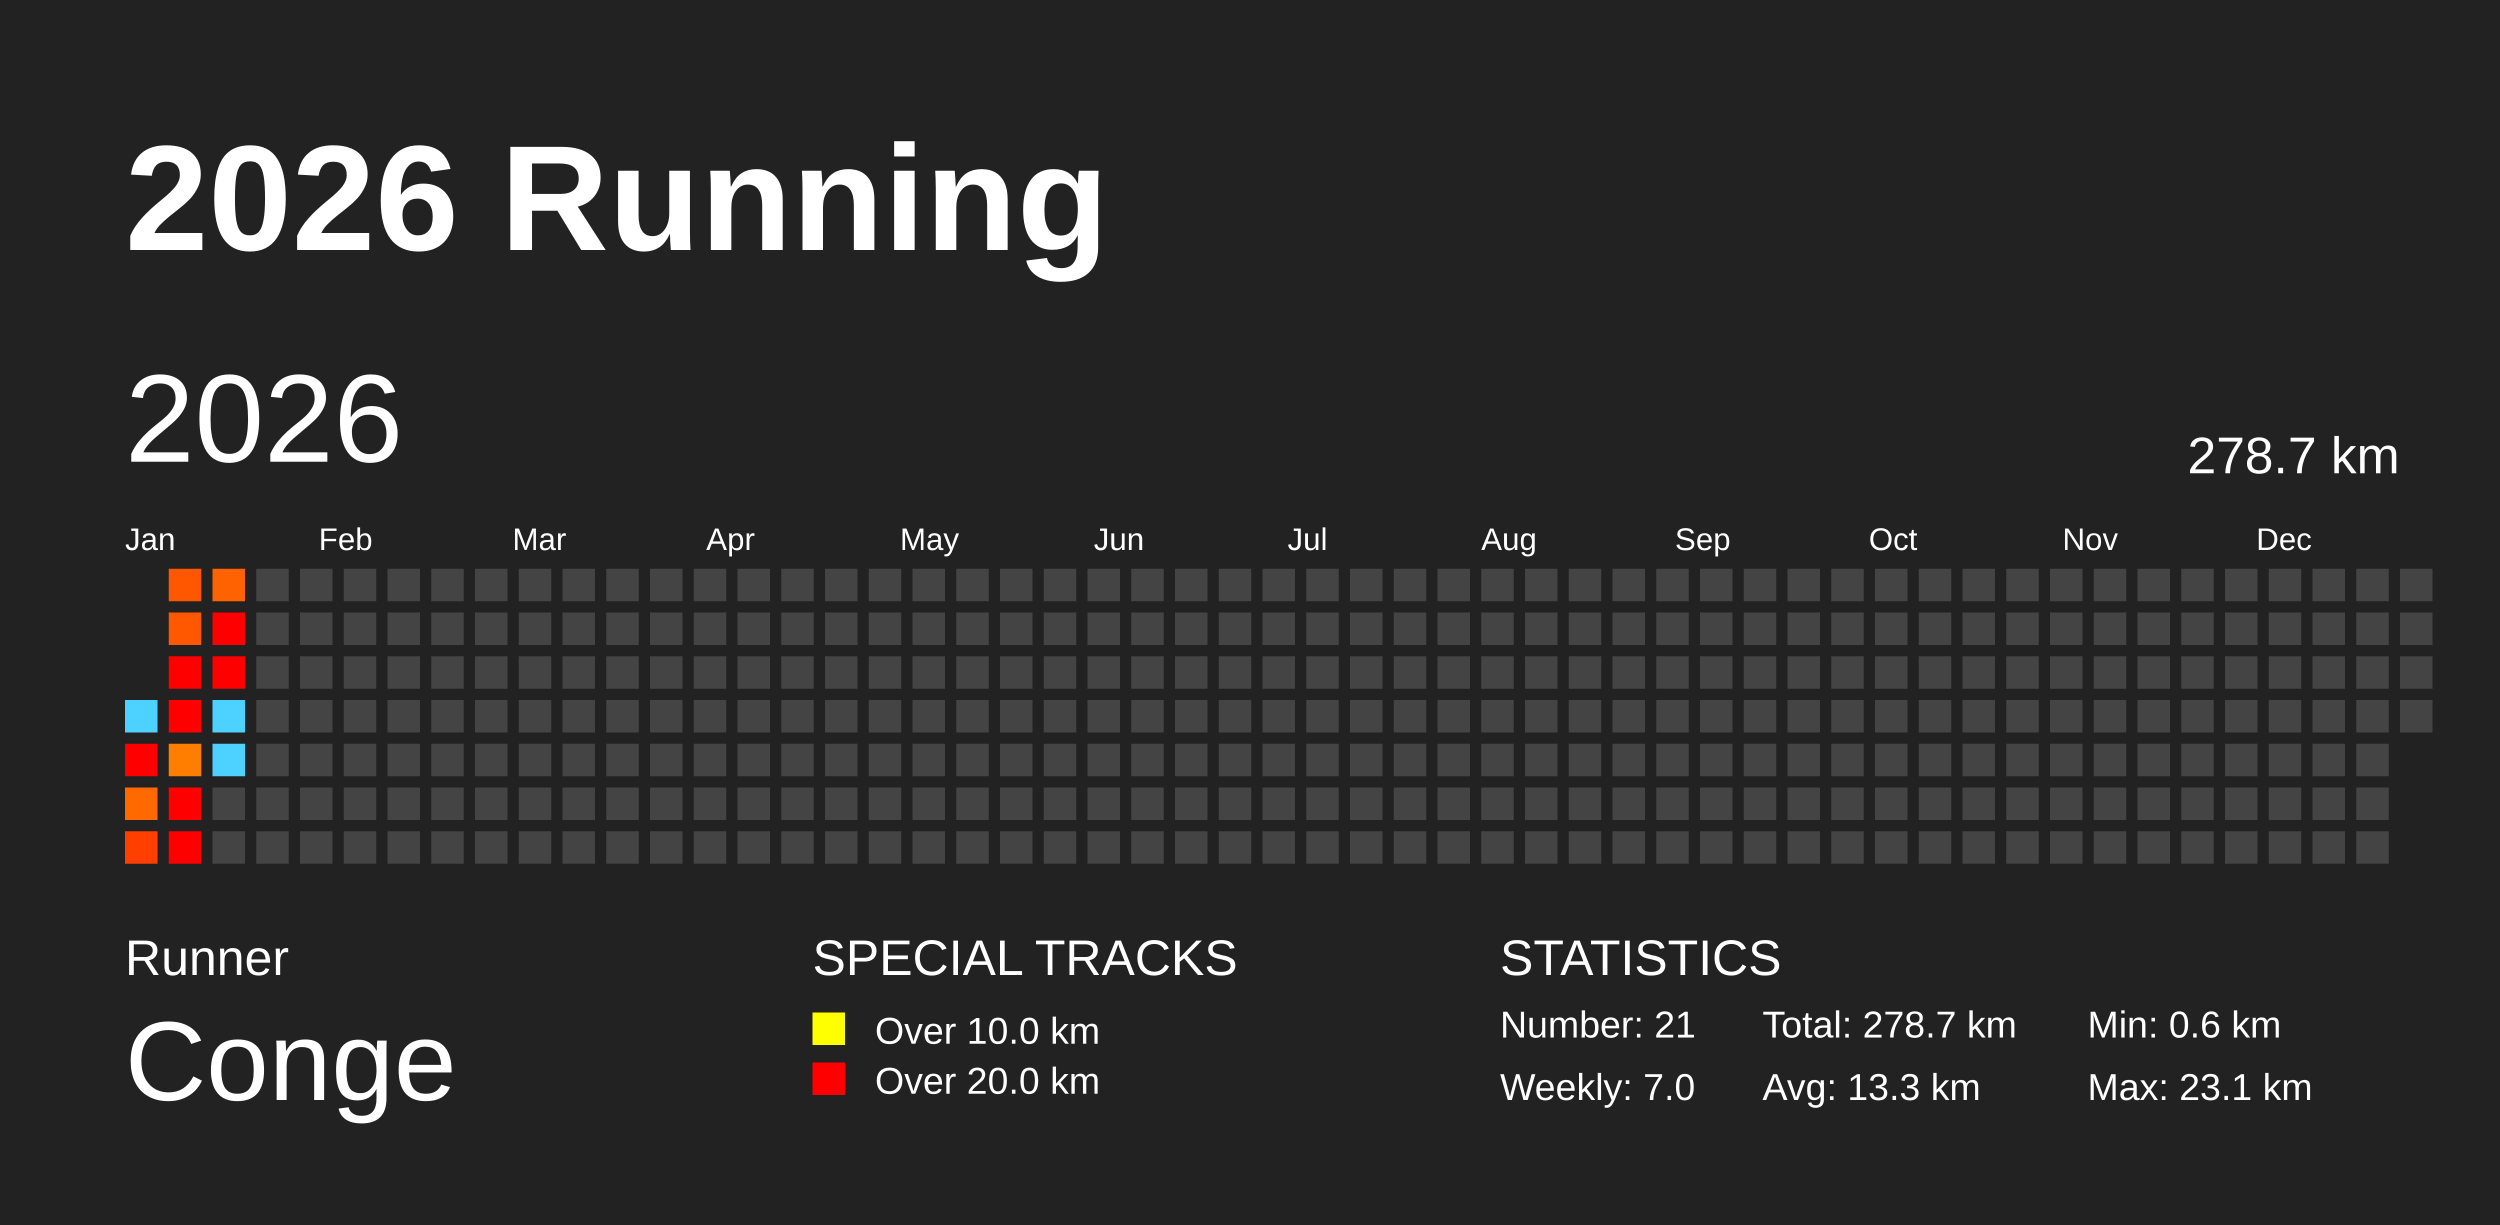
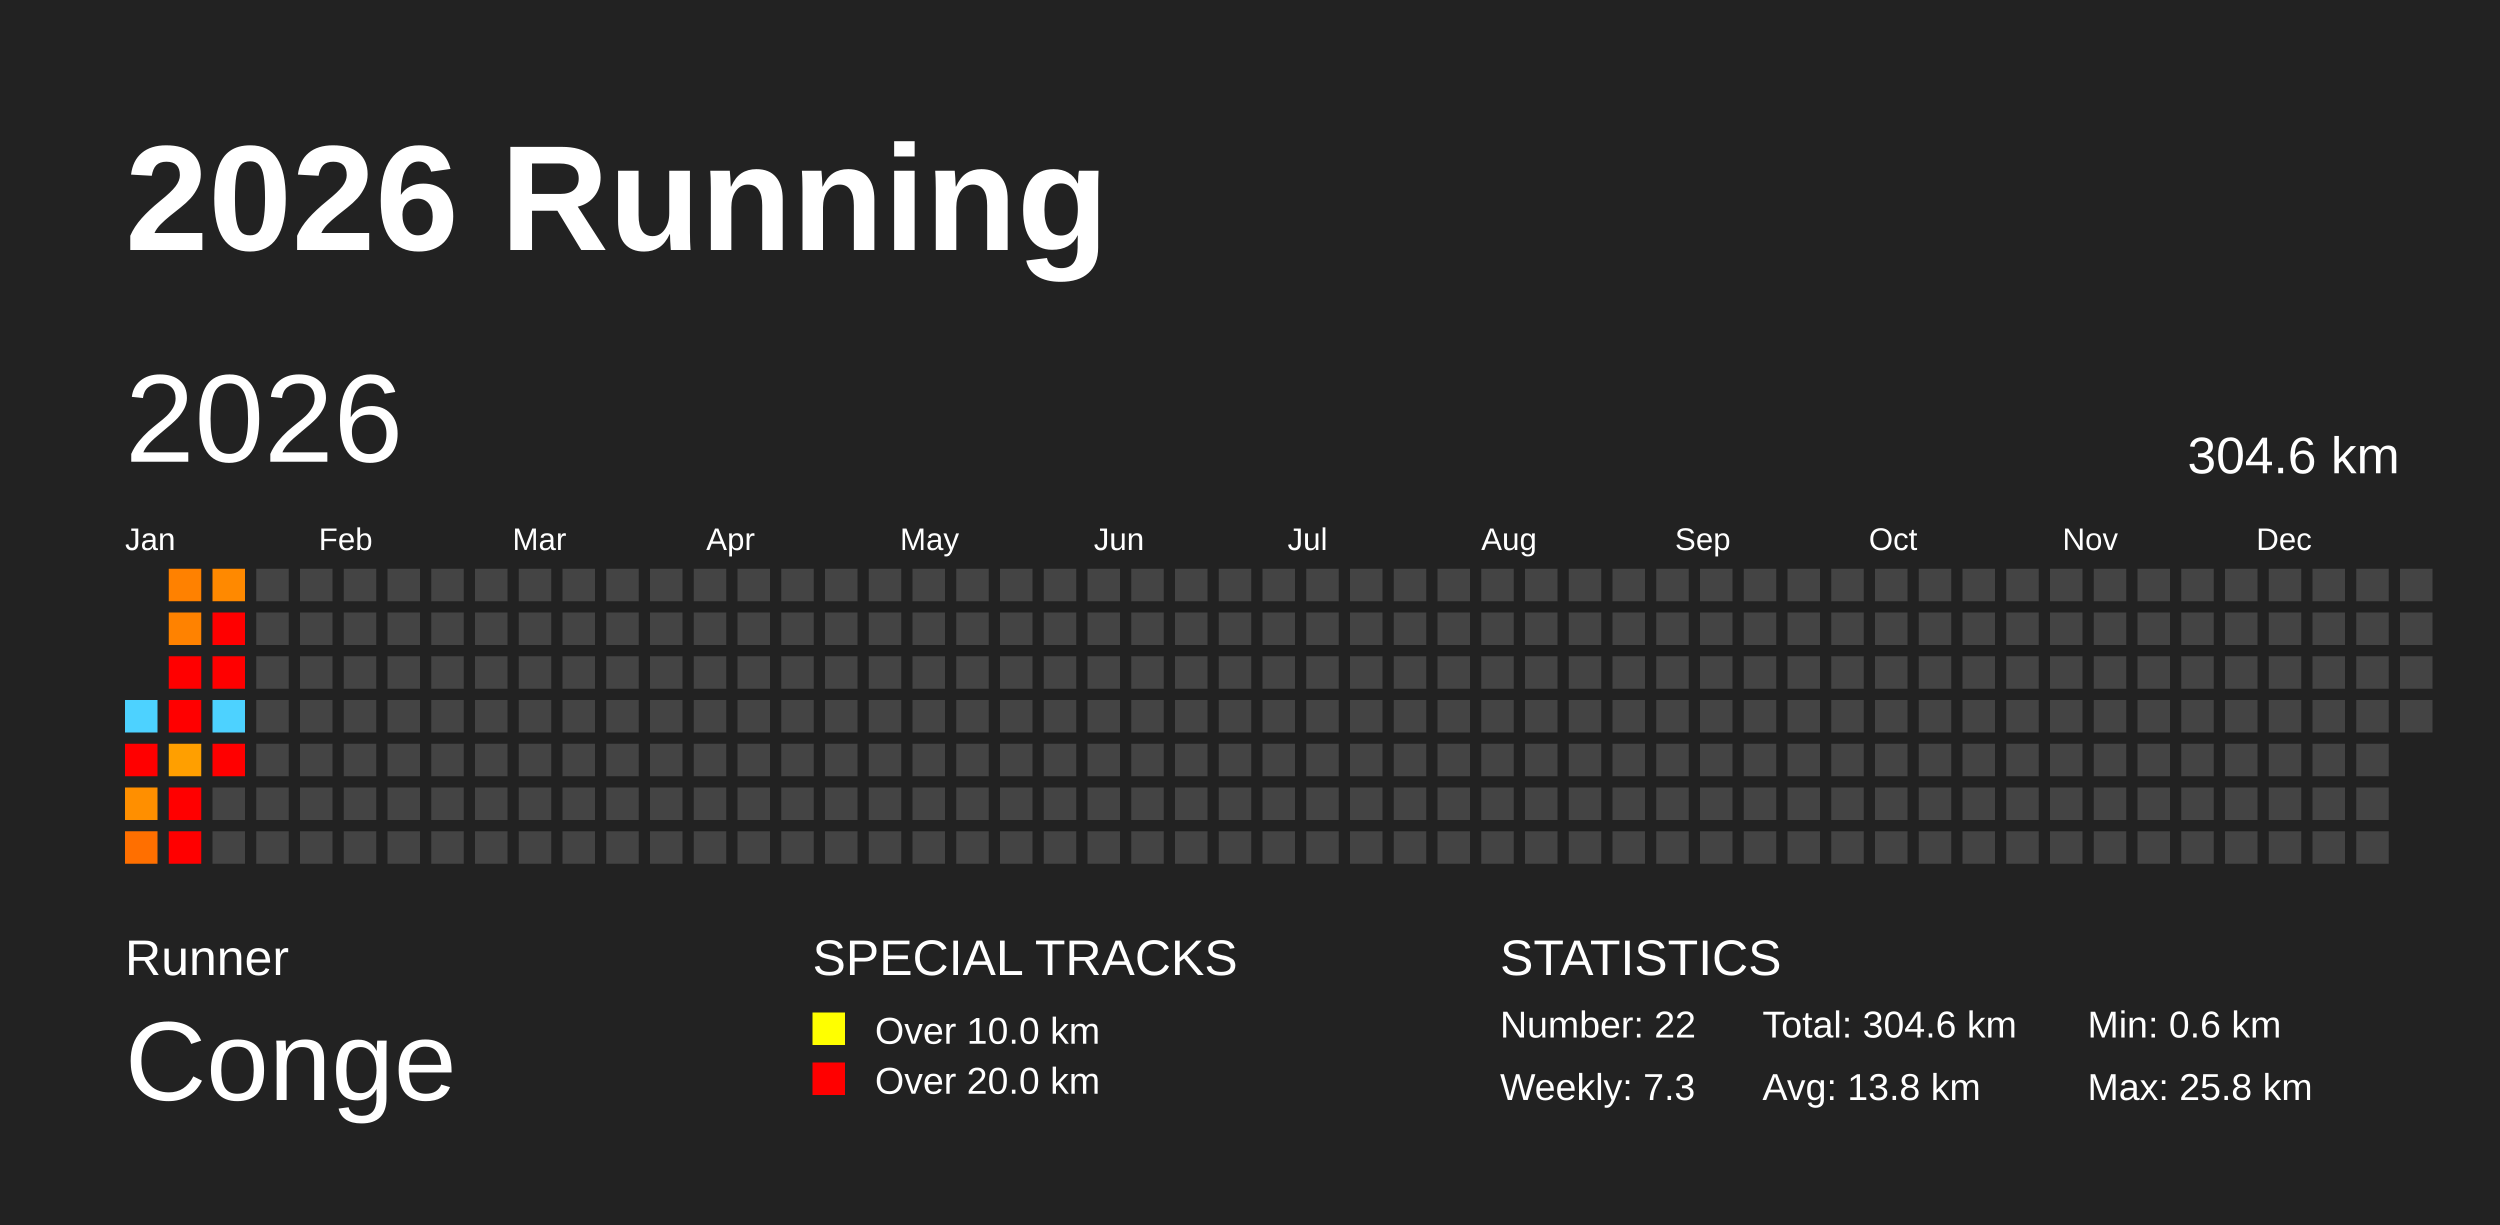
<svg xmlns="http://www.w3.org/2000/svg" baseProfile="full" height="98mm" version="1.1" viewBox="0,0,200,98" width="200mm">
  <defs />
  <rect fill="#222222" height="98" width="200" x="0" y="0" />
  <text fill="#FFFFFF" style="font-size:12px; font-family:Arial; font-weight:bold;" x="10" y="20">2026 Running</text>
  <text fill="#FFFFFF" style="font-size:4px; font-family:Arial" x="10" y="78">Runner</text>
  <text fill="#FFFFFF" style="font-size:9px; font-family:Arial" x="10" y="88">Conge</text>
  <text fill="#FFFFFF" style="font-size:4px; font-family:Arial" x="65" y="78">SPECIAL TRACKS</text>
  <rect fill="yellow" height="2.6" width="2.6" x="65" y="81" />
  <text fill="#FFFFFF" style="font-size:3px; font-family:Arial" x="70" y="83.5">Over 10.0 km</text>
  <rect fill="red" height="2.6" width="2.6" x="65" y="85" />
  <text fill="#FFFFFF" style="font-size:3px; font-family:Arial" x="70" y="87.5">Over 20.0 km</text>
  <text fill="#FFFFFF" style="font-size:4px; font-family:Arial" x="120" y="78">STATISTICS</text>
-   <text fill="#FFFFFF" style="font-size:3px; font-family:Arial" x="120" y="83">Number: 21</text>
-   <text fill="#FFFFFF" style="font-size:3px; font-family:Arial" x="120" y="88">Weekly: 7.0</text>
-   <text fill="#FFFFFF" style="font-size:3px; font-family:Arial" x="141" y="83">Total: 278.7 km</text>
-   <text fill="#FFFFFF" style="font-size:3px; font-family:Arial" x="141" y="88">Avg: 13.3 km</text>
+   <text fill="#FFFFFF" style="font-size:3px; font-family:Arial" x="120" y="83">Number: 22</text>
+   <text fill="#FFFFFF" style="font-size:3px; font-family:Arial" x="120" y="88">Weekly: 7.3</text>
+   <text fill="#FFFFFF" style="font-size:3px; font-family:Arial" x="141" y="83">Total: 304.6 km</text>
+   <text fill="#FFFFFF" style="font-size:3px; font-family:Arial" x="141" y="88">Avg: 13.8 km</text>
  <text fill="#FFFFFF" style="font-size:3px; font-family:Arial" x="167" y="83">Min: 0.6 km</text>
-   <text fill="#FFFFFF" style="font-size:3px; font-family:Arial" x="167" y="88">Max: 23.1 km</text>
+   <text fill="#FFFFFF" style="font-size:3px; font-family:Arial" x="167" y="88">Max: 25.8 km</text>
  <text dominant-baseline="hanging" fill="#FFFFFF" style="font-size:10.0px; font-family:Arial;" x="10" y="30">2026</text>
-   <text dominant-baseline="hanging" fill="#FFFFFF" style="font-size:4.125px; font-family:Arial;" x="175" y="35">278.7 km</text>
+   <text dominant-baseline="hanging" fill="#FFFFFF" style="font-size:4.125px; font-family:Arial;" x="175" y="35">304.6 km</text>
  <text fill="#FFFFFF" style="font-size:2.5px; font-family:Arial" x="10.0" y="44">Jan</text>
  <text fill="#FFFFFF" style="font-size:2.5px; font-family:Arial" x="25.5" y="44">Feb</text>
  <text fill="#FFFFFF" style="font-size:2.5px; font-family:Arial" x="41.0" y="44">Mar</text>
  <text fill="#FFFFFF" style="font-size:2.5px; font-family:Arial" x="56.5" y="44">Apr</text>
  <text fill="#FFFFFF" style="font-size:2.5px; font-family:Arial" x="72.0" y="44">May</text>
  <text fill="#FFFFFF" style="font-size:2.5px; font-family:Arial" x="87.5" y="44">Jun</text>
  <text fill="#FFFFFF" style="font-size:2.5px; font-family:Arial" x="103.0" y="44">Jul</text>
  <text fill="#FFFFFF" style="font-size:2.5px; font-family:Arial" x="118.5" y="44">Aug</text>
  <text fill="#FFFFFF" style="font-size:2.5px; font-family:Arial" x="134.0" y="44">Sep</text>
  <text fill="#FFFFFF" style="font-size:2.5px; font-family:Arial" x="149.5" y="44">Oct</text>
  <text fill="#FFFFFF" style="font-size:2.5px; font-family:Arial" x="165.0" y="44">Nov</text>
  <text fill="#FFFFFF" style="font-size:2.5px; font-family:Arial" x="180.5" y="44">Dec</text>
  <rect fill="#4dd2ff" height="2.6" width="2.6" x="10.0" y="56.0" />
  <rect fill="red" height="2.6" width="2.6" x="10.0" y="59.5" />
-   <rect fill="#ff6900" height="2.6" width="2.6" x="10.0" y="63.0" />
-   <rect fill="#ff3f00" height="2.6" width="2.6" x="10.0" y="66.5" />
-   <rect fill="#ff5600" height="2.6" width="2.6" x="13.5" y="45.5" />
-   <rect fill="#ff5800" height="2.6" width="2.6" x="13.5" y="49.0" />
+   <rect fill="#ff8f00" height="2.6" width="2.6" x="10.0" y="63.0" />
+   <rect fill="#ff6f00" height="2.6" width="2.6" x="10.0" y="66.5" />
+   <rect fill="#ff8100" height="2.6" width="2.6" x="13.5" y="45.5" />
+   <rect fill="#ff8200" height="2.6" width="2.6" x="13.5" y="49.0" />
  <rect fill="red" height="2.6" width="2.6" x="13.5" y="52.5" />
  <rect fill="red" height="2.6" width="2.6" x="13.5" y="56.0" />
-   <rect fill="#ff7e00" height="2.6" width="2.6" x="13.5" y="59.5" />
+   <rect fill="#ff9f00" height="2.6" width="2.6" x="13.5" y="59.5" />
  <rect fill="red" height="2.6" width="2.6" x="13.5" y="63.0" />
  <rect fill="red" height="2.6" width="2.6" x="13.5" y="66.5" />
-   <rect fill="#ff6200" height="2.6" width="2.6" x="17.0" y="45.5" />
+   <rect fill="#ff8900" height="2.6" width="2.6" x="17.0" y="45.5" />
  <rect fill="red" height="2.6" width="2.6" x="17.0" y="49.0" />
  <rect fill="red" height="2.6" width="2.6" x="17.0" y="52.5" />
  <rect fill="#4dd2ff" height="2.6" width="2.6" x="17.0" y="56.0" />
-   <rect fill="#4dd2ff" height="2.6" width="2.6" x="17.0" y="59.5" />
+   <rect fill="red" height="2.6" width="2.6" x="17.0" y="59.5" />
  <rect fill="#444444" height="2.6" width="2.6" x="17.0" y="63.0" />
  <rect fill="#444444" height="2.6" width="2.6" x="17.0" y="66.5" />
  <rect fill="#444444" height="2.6" width="2.6" x="20.5" y="45.5" />
  <rect fill="#444444" height="2.6" width="2.6" x="20.5" y="49.0" />
  <rect fill="#444444" height="2.6" width="2.6" x="20.5" y="52.5" />
  <rect fill="#444444" height="2.6" width="2.6" x="20.5" y="56.0" />
  <rect fill="#444444" height="2.6" width="2.6" x="20.5" y="59.5" />
  <rect fill="#444444" height="2.6" width="2.6" x="20.5" y="63.0" />
  <rect fill="#444444" height="2.6" width="2.6" x="20.5" y="66.5" />
  <rect fill="#444444" height="2.6" width="2.6" x="24.0" y="45.5" />
  <rect fill="#444444" height="2.6" width="2.6" x="24.0" y="49.0" />
  <rect fill="#444444" height="2.6" width="2.6" x="24.0" y="52.5" />
  <rect fill="#444444" height="2.6" width="2.6" x="24.0" y="56.0" />
  <rect fill="#444444" height="2.6" width="2.6" x="24.0" y="59.5" />
  <rect fill="#444444" height="2.6" width="2.6" x="24.0" y="63.0" />
  <rect fill="#444444" height="2.6" width="2.6" x="24.0" y="66.5" />
  <rect fill="#444444" height="2.6" width="2.6" x="27.5" y="45.5" />
  <rect fill="#444444" height="2.6" width="2.6" x="27.5" y="49.0" />
  <rect fill="#444444" height="2.6" width="2.6" x="27.5" y="52.5" />
  <rect fill="#444444" height="2.6" width="2.6" x="27.5" y="56.0" />
  <rect fill="#444444" height="2.6" width="2.6" x="27.5" y="59.5" />
  <rect fill="#444444" height="2.6" width="2.6" x="27.5" y="63.0" />
  <rect fill="#444444" height="2.6" width="2.6" x="27.5" y="66.5" />
  <rect fill="#444444" height="2.6" width="2.6" x="31.0" y="45.5" />
  <rect fill="#444444" height="2.6" width="2.6" x="31.0" y="49.0" />
  <rect fill="#444444" height="2.6" width="2.6" x="31.0" y="52.5" />
  <rect fill="#444444" height="2.6" width="2.6" x="31.0" y="56.0" />
  <rect fill="#444444" height="2.6" width="2.6" x="31.0" y="59.5" />
  <rect fill="#444444" height="2.6" width="2.6" x="31.0" y="63.0" />
  <rect fill="#444444" height="2.6" width="2.6" x="31.0" y="66.5" />
  <rect fill="#444444" height="2.6" width="2.6" x="34.5" y="45.5" />
  <rect fill="#444444" height="2.6" width="2.6" x="34.5" y="49.0" />
  <rect fill="#444444" height="2.6" width="2.6" x="34.5" y="52.5" />
  <rect fill="#444444" height="2.6" width="2.6" x="34.5" y="56.0" />
  <rect fill="#444444" height="2.6" width="2.6" x="34.5" y="59.5" />
  <rect fill="#444444" height="2.6" width="2.6" x="34.5" y="63.0" />
  <rect fill="#444444" height="2.6" width="2.6" x="34.5" y="66.5" />
  <rect fill="#444444" height="2.6" width="2.6" x="38.0" y="45.5" />
  <rect fill="#444444" height="2.6" width="2.6" x="38.0" y="49.0" />
  <rect fill="#444444" height="2.6" width="2.6" x="38.0" y="52.5" />
  <rect fill="#444444" height="2.6" width="2.6" x="38.0" y="56.0" />
  <rect fill="#444444" height="2.6" width="2.6" x="38.0" y="59.5" />
  <rect fill="#444444" height="2.6" width="2.6" x="38.0" y="63.0" />
  <rect fill="#444444" height="2.6" width="2.6" x="38.0" y="66.5" />
  <rect fill="#444444" height="2.6" width="2.6" x="41.5" y="45.5" />
  <rect fill="#444444" height="2.6" width="2.6" x="41.5" y="49.0" />
  <rect fill="#444444" height="2.6" width="2.6" x="41.5" y="52.5" />
  <rect fill="#444444" height="2.6" width="2.6" x="41.5" y="56.0" />
  <rect fill="#444444" height="2.6" width="2.6" x="41.5" y="59.5" />
  <rect fill="#444444" height="2.6" width="2.6" x="41.5" y="63.0" />
  <rect fill="#444444" height="2.6" width="2.6" x="41.5" y="66.5" />
  <rect fill="#444444" height="2.6" width="2.6" x="45.0" y="45.5" />
  <rect fill="#444444" height="2.6" width="2.6" x="45.0" y="49.0" />
  <rect fill="#444444" height="2.6" width="2.6" x="45.0" y="52.5" />
  <rect fill="#444444" height="2.6" width="2.6" x="45.0" y="56.0" />
  <rect fill="#444444" height="2.6" width="2.6" x="45.0" y="59.5" />
  <rect fill="#444444" height="2.6" width="2.6" x="45.0" y="63.0" />
  <rect fill="#444444" height="2.6" width="2.6" x="45.0" y="66.5" />
  <rect fill="#444444" height="2.6" width="2.6" x="48.5" y="45.5" />
  <rect fill="#444444" height="2.6" width="2.6" x="48.5" y="49.0" />
  <rect fill="#444444" height="2.6" width="2.6" x="48.5" y="52.5" />
  <rect fill="#444444" height="2.6" width="2.6" x="48.5" y="56.0" />
  <rect fill="#444444" height="2.6" width="2.6" x="48.5" y="59.5" />
  <rect fill="#444444" height="2.6" width="2.6" x="48.5" y="63.0" />
  <rect fill="#444444" height="2.6" width="2.6" x="48.5" y="66.5" />
  <rect fill="#444444" height="2.6" width="2.6" x="52.0" y="45.5" />
  <rect fill="#444444" height="2.6" width="2.6" x="52.0" y="49.0" />
  <rect fill="#444444" height="2.6" width="2.6" x="52.0" y="52.5" />
  <rect fill="#444444" height="2.6" width="2.6" x="52.0" y="56.0" />
  <rect fill="#444444" height="2.6" width="2.6" x="52.0" y="59.5" />
  <rect fill="#444444" height="2.6" width="2.6" x="52.0" y="63.0" />
  <rect fill="#444444" height="2.6" width="2.6" x="52.0" y="66.5" />
  <rect fill="#444444" height="2.6" width="2.6" x="55.5" y="45.5" />
  <rect fill="#444444" height="2.6" width="2.6" x="55.5" y="49.0" />
  <rect fill="#444444" height="2.6" width="2.6" x="55.5" y="52.5" />
  <rect fill="#444444" height="2.6" width="2.6" x="55.5" y="56.0" />
  <rect fill="#444444" height="2.6" width="2.6" x="55.5" y="59.5" />
  <rect fill="#444444" height="2.6" width="2.6" x="55.5" y="63.0" />
  <rect fill="#444444" height="2.6" width="2.6" x="55.5" y="66.5" />
  <rect fill="#444444" height="2.6" width="2.6" x="59.0" y="45.5" />
  <rect fill="#444444" height="2.6" width="2.6" x="59.0" y="49.0" />
  <rect fill="#444444" height="2.6" width="2.6" x="59.0" y="52.5" />
  <rect fill="#444444" height="2.6" width="2.6" x="59.0" y="56.0" />
  <rect fill="#444444" height="2.6" width="2.6" x="59.0" y="59.5" />
  <rect fill="#444444" height="2.6" width="2.6" x="59.0" y="63.0" />
  <rect fill="#444444" height="2.6" width="2.6" x="59.0" y="66.5" />
  <rect fill="#444444" height="2.6" width="2.6" x="62.5" y="45.5" />
  <rect fill="#444444" height="2.6" width="2.6" x="62.5" y="49.0" />
  <rect fill="#444444" height="2.6" width="2.6" x="62.5" y="52.5" />
  <rect fill="#444444" height="2.6" width="2.6" x="62.5" y="56.0" />
  <rect fill="#444444" height="2.6" width="2.6" x="62.5" y="59.5" />
  <rect fill="#444444" height="2.6" width="2.6" x="62.5" y="63.0" />
  <rect fill="#444444" height="2.6" width="2.6" x="62.5" y="66.5" />
  <rect fill="#444444" height="2.6" width="2.6" x="66.0" y="45.5" />
  <rect fill="#444444" height="2.6" width="2.6" x="66.0" y="49.0" />
  <rect fill="#444444" height="2.6" width="2.6" x="66.0" y="52.5" />
  <rect fill="#444444" height="2.6" width="2.6" x="66.0" y="56.0" />
  <rect fill="#444444" height="2.6" width="2.6" x="66.0" y="59.5" />
  <rect fill="#444444" height="2.6" width="2.6" x="66.0" y="63.0" />
  <rect fill="#444444" height="2.6" width="2.6" x="66.0" y="66.5" />
  <rect fill="#444444" height="2.6" width="2.6" x="69.5" y="45.5" />
  <rect fill="#444444" height="2.6" width="2.6" x="69.5" y="49.0" />
  <rect fill="#444444" height="2.6" width="2.6" x="69.5" y="52.5" />
  <rect fill="#444444" height="2.6" width="2.6" x="69.5" y="56.0" />
  <rect fill="#444444" height="2.6" width="2.6" x="69.5" y="59.5" />
  <rect fill="#444444" height="2.6" width="2.6" x="69.5" y="63.0" />
  <rect fill="#444444" height="2.6" width="2.6" x="69.5" y="66.5" />
  <rect fill="#444444" height="2.6" width="2.6" x="73.0" y="45.5" />
  <rect fill="#444444" height="2.6" width="2.6" x="73.0" y="49.0" />
  <rect fill="#444444" height="2.6" width="2.6" x="73.0" y="52.5" />
  <rect fill="#444444" height="2.6" width="2.6" x="73.0" y="56.0" />
  <rect fill="#444444" height="2.6" width="2.6" x="73.0" y="59.5" />
  <rect fill="#444444" height="2.6" width="2.6" x="73.0" y="63.0" />
  <rect fill="#444444" height="2.6" width="2.6" x="73.0" y="66.5" />
  <rect fill="#444444" height="2.6" width="2.6" x="76.5" y="45.5" />
  <rect fill="#444444" height="2.6" width="2.6" x="76.5" y="49.0" />
  <rect fill="#444444" height="2.6" width="2.6" x="76.5" y="52.5" />
  <rect fill="#444444" height="2.6" width="2.6" x="76.5" y="56.0" />
  <rect fill="#444444" height="2.6" width="2.6" x="76.5" y="59.5" />
  <rect fill="#444444" height="2.6" width="2.6" x="76.5" y="63.0" />
  <rect fill="#444444" height="2.6" width="2.6" x="76.5" y="66.5" />
  <rect fill="#444444" height="2.6" width="2.6" x="80.0" y="45.5" />
  <rect fill="#444444" height="2.6" width="2.6" x="80.0" y="49.0" />
  <rect fill="#444444" height="2.6" width="2.6" x="80.0" y="52.5" />
  <rect fill="#444444" height="2.6" width="2.6" x="80.0" y="56.0" />
  <rect fill="#444444" height="2.6" width="2.6" x="80.0" y="59.5" />
  <rect fill="#444444" height="2.6" width="2.6" x="80.0" y="63.0" />
  <rect fill="#444444" height="2.6" width="2.6" x="80.0" y="66.5" />
  <rect fill="#444444" height="2.6" width="2.6" x="83.5" y="45.5" />
  <rect fill="#444444" height="2.6" width="2.6" x="83.5" y="49.0" />
  <rect fill="#444444" height="2.6" width="2.6" x="83.5" y="52.5" />
  <rect fill="#444444" height="2.6" width="2.6" x="83.5" y="56.0" />
  <rect fill="#444444" height="2.6" width="2.6" x="83.5" y="59.5" />
  <rect fill="#444444" height="2.6" width="2.6" x="83.5" y="63.0" />
  <rect fill="#444444" height="2.6" width="2.6" x="83.5" y="66.5" />
  <rect fill="#444444" height="2.6" width="2.6" x="87.0" y="45.5" />
  <rect fill="#444444" height="2.6" width="2.6" x="87.0" y="49.0" />
  <rect fill="#444444" height="2.6" width="2.6" x="87.0" y="52.5" />
  <rect fill="#444444" height="2.6" width="2.6" x="87.0" y="56.0" />
  <rect fill="#444444" height="2.6" width="2.6" x="87.0" y="59.5" />
  <rect fill="#444444" height="2.6" width="2.6" x="87.0" y="63.0" />
  <rect fill="#444444" height="2.6" width="2.6" x="87.0" y="66.5" />
  <rect fill="#444444" height="2.6" width="2.6" x="90.5" y="45.5" />
  <rect fill="#444444" height="2.6" width="2.6" x="90.5" y="49.0" />
  <rect fill="#444444" height="2.6" width="2.6" x="90.5" y="52.5" />
  <rect fill="#444444" height="2.6" width="2.6" x="90.5" y="56.0" />
  <rect fill="#444444" height="2.6" width="2.6" x="90.5" y="59.5" />
  <rect fill="#444444" height="2.6" width="2.6" x="90.5" y="63.0" />
  <rect fill="#444444" height="2.6" width="2.6" x="90.5" y="66.5" />
  <rect fill="#444444" height="2.6" width="2.6" x="94.0" y="45.5" />
  <rect fill="#444444" height="2.6" width="2.6" x="94.0" y="49.0" />
  <rect fill="#444444" height="2.6" width="2.6" x="94.0" y="52.5" />
  <rect fill="#444444" height="2.6" width="2.6" x="94.0" y="56.0" />
  <rect fill="#444444" height="2.6" width="2.6" x="94.0" y="59.5" />
  <rect fill="#444444" height="2.6" width="2.6" x="94.0" y="63.0" />
  <rect fill="#444444" height="2.6" width="2.6" x="94.0" y="66.5" />
  <rect fill="#444444" height="2.6" width="2.6" x="97.5" y="45.5" />
  <rect fill="#444444" height="2.6" width="2.6" x="97.5" y="49.0" />
  <rect fill="#444444" height="2.6" width="2.6" x="97.5" y="52.5" />
  <rect fill="#444444" height="2.6" width="2.6" x="97.5" y="56.0" />
  <rect fill="#444444" height="2.6" width="2.6" x="97.5" y="59.5" />
  <rect fill="#444444" height="2.6" width="2.6" x="97.5" y="63.0" />
  <rect fill="#444444" height="2.6" width="2.6" x="97.5" y="66.5" />
  <rect fill="#444444" height="2.6" width="2.6" x="101.0" y="45.5" />
  <rect fill="#444444" height="2.6" width="2.6" x="101.0" y="49.0" />
  <rect fill="#444444" height="2.6" width="2.6" x="101.0" y="52.5" />
  <rect fill="#444444" height="2.6" width="2.6" x="101.0" y="56.0" />
  <rect fill="#444444" height="2.6" width="2.6" x="101.0" y="59.5" />
  <rect fill="#444444" height="2.6" width="2.6" x="101.0" y="63.0" />
  <rect fill="#444444" height="2.6" width="2.6" x="101.0" y="66.5" />
  <rect fill="#444444" height="2.6" width="2.6" x="104.5" y="45.5" />
  <rect fill="#444444" height="2.6" width="2.6" x="104.5" y="49.0" />
  <rect fill="#444444" height="2.6" width="2.6" x="104.5" y="52.5" />
  <rect fill="#444444" height="2.6" width="2.6" x="104.5" y="56.0" />
  <rect fill="#444444" height="2.6" width="2.6" x="104.5" y="59.5" />
  <rect fill="#444444" height="2.6" width="2.6" x="104.5" y="63.0" />
  <rect fill="#444444" height="2.6" width="2.6" x="104.5" y="66.5" />
  <rect fill="#444444" height="2.6" width="2.6" x="108.0" y="45.5" />
  <rect fill="#444444" height="2.6" width="2.6" x="108.0" y="49.0" />
  <rect fill="#444444" height="2.6" width="2.6" x="108.0" y="52.5" />
  <rect fill="#444444" height="2.6" width="2.6" x="108.0" y="56.0" />
  <rect fill="#444444" height="2.6" width="2.6" x="108.0" y="59.5" />
  <rect fill="#444444" height="2.6" width="2.6" x="108.0" y="63.0" />
  <rect fill="#444444" height="2.6" width="2.6" x="108.0" y="66.5" />
  <rect fill="#444444" height="2.6" width="2.6" x="111.5" y="45.5" />
  <rect fill="#444444" height="2.6" width="2.6" x="111.5" y="49.0" />
  <rect fill="#444444" height="2.6" width="2.6" x="111.5" y="52.5" />
  <rect fill="#444444" height="2.6" width="2.6" x="111.5" y="56.0" />
  <rect fill="#444444" height="2.6" width="2.6" x="111.5" y="59.5" />
  <rect fill="#444444" height="2.6" width="2.6" x="111.5" y="63.0" />
  <rect fill="#444444" height="2.6" width="2.6" x="111.5" y="66.5" />
  <rect fill="#444444" height="2.6" width="2.6" x="115.0" y="45.5" />
  <rect fill="#444444" height="2.6" width="2.6" x="115.0" y="49.0" />
  <rect fill="#444444" height="2.6" width="2.6" x="115.0" y="52.5" />
  <rect fill="#444444" height="2.6" width="2.6" x="115.0" y="56.0" />
  <rect fill="#444444" height="2.6" width="2.6" x="115.0" y="59.5" />
  <rect fill="#444444" height="2.6" width="2.6" x="115.0" y="63.0" />
  <rect fill="#444444" height="2.6" width="2.6" x="115.0" y="66.5" />
  <rect fill="#444444" height="2.6" width="2.6" x="118.5" y="45.5" />
  <rect fill="#444444" height="2.6" width="2.6" x="118.5" y="49.0" />
  <rect fill="#444444" height="2.6" width="2.6" x="118.5" y="52.5" />
  <rect fill="#444444" height="2.6" width="2.6" x="118.5" y="56.0" />
  <rect fill="#444444" height="2.6" width="2.6" x="118.5" y="59.5" />
  <rect fill="#444444" height="2.6" width="2.6" x="118.5" y="63.0" />
  <rect fill="#444444" height="2.6" width="2.6" x="118.5" y="66.5" />
  <rect fill="#444444" height="2.6" width="2.6" x="122.0" y="45.5" />
  <rect fill="#444444" height="2.6" width="2.6" x="122.0" y="49.0" />
  <rect fill="#444444" height="2.6" width="2.6" x="122.0" y="52.5" />
  <rect fill="#444444" height="2.6" width="2.6" x="122.0" y="56.0" />
  <rect fill="#444444" height="2.6" width="2.6" x="122.0" y="59.5" />
  <rect fill="#444444" height="2.6" width="2.6" x="122.0" y="63.0" />
  <rect fill="#444444" height="2.6" width="2.6" x="122.0" y="66.5" />
  <rect fill="#444444" height="2.6" width="2.6" x="125.5" y="45.5" />
  <rect fill="#444444" height="2.6" width="2.6" x="125.5" y="49.0" />
  <rect fill="#444444" height="2.6" width="2.6" x="125.5" y="52.5" />
  <rect fill="#444444" height="2.6" width="2.6" x="125.5" y="56.0" />
  <rect fill="#444444" height="2.6" width="2.6" x="125.5" y="59.5" />
  <rect fill="#444444" height="2.6" width="2.6" x="125.5" y="63.0" />
  <rect fill="#444444" height="2.6" width="2.6" x="125.5" y="66.5" />
  <rect fill="#444444" height="2.6" width="2.6" x="129.0" y="45.5" />
  <rect fill="#444444" height="2.6" width="2.6" x="129.0" y="49.0" />
  <rect fill="#444444" height="2.6" width="2.6" x="129.0" y="52.5" />
  <rect fill="#444444" height="2.6" width="2.6" x="129.0" y="56.0" />
  <rect fill="#444444" height="2.6" width="2.6" x="129.0" y="59.5" />
  <rect fill="#444444" height="2.6" width="2.6" x="129.0" y="63.0" />
  <rect fill="#444444" height="2.6" width="2.6" x="129.0" y="66.5" />
  <rect fill="#444444" height="2.6" width="2.6" x="132.5" y="45.5" />
  <rect fill="#444444" height="2.6" width="2.6" x="132.5" y="49.0" />
  <rect fill="#444444" height="2.6" width="2.6" x="132.5" y="52.5" />
  <rect fill="#444444" height="2.6" width="2.6" x="132.5" y="56.0" />
  <rect fill="#444444" height="2.6" width="2.6" x="132.5" y="59.5" />
  <rect fill="#444444" height="2.6" width="2.6" x="132.5" y="63.0" />
  <rect fill="#444444" height="2.6" width="2.6" x="132.5" y="66.5" />
  <rect fill="#444444" height="2.6" width="2.6" x="136.0" y="45.5" />
  <rect fill="#444444" height="2.6" width="2.6" x="136.0" y="49.0" />
  <rect fill="#444444" height="2.6" width="2.6" x="136.0" y="52.5" />
  <rect fill="#444444" height="2.6" width="2.6" x="136.0" y="56.0" />
  <rect fill="#444444" height="2.6" width="2.6" x="136.0" y="59.5" />
  <rect fill="#444444" height="2.6" width="2.6" x="136.0" y="63.0" />
  <rect fill="#444444" height="2.6" width="2.6" x="136.0" y="66.5" />
  <rect fill="#444444" height="2.6" width="2.6" x="139.5" y="45.5" />
  <rect fill="#444444" height="2.6" width="2.6" x="139.5" y="49.0" />
  <rect fill="#444444" height="2.6" width="2.6" x="139.5" y="52.5" />
  <rect fill="#444444" height="2.6" width="2.6" x="139.5" y="56.0" />
  <rect fill="#444444" height="2.6" width="2.6" x="139.5" y="59.5" />
  <rect fill="#444444" height="2.6" width="2.6" x="139.5" y="63.0" />
  <rect fill="#444444" height="2.6" width="2.6" x="139.5" y="66.5" />
  <rect fill="#444444" height="2.6" width="2.6" x="143.0" y="45.5" />
  <rect fill="#444444" height="2.6" width="2.6" x="143.0" y="49.0" />
  <rect fill="#444444" height="2.6" width="2.6" x="143.0" y="52.5" />
  <rect fill="#444444" height="2.6" width="2.6" x="143.0" y="56.0" />
  <rect fill="#444444" height="2.6" width="2.6" x="143.0" y="59.5" />
  <rect fill="#444444" height="2.6" width="2.6" x="143.0" y="63.0" />
  <rect fill="#444444" height="2.6" width="2.6" x="143.0" y="66.5" />
  <rect fill="#444444" height="2.6" width="2.6" x="146.5" y="45.5" />
  <rect fill="#444444" height="2.6" width="2.6" x="146.5" y="49.0" />
  <rect fill="#444444" height="2.6" width="2.6" x="146.5" y="52.5" />
  <rect fill="#444444" height="2.6" width="2.6" x="146.5" y="56.0" />
  <rect fill="#444444" height="2.6" width="2.6" x="146.5" y="59.5" />
  <rect fill="#444444" height="2.6" width="2.6" x="146.5" y="63.0" />
  <rect fill="#444444" height="2.6" width="2.6" x="146.5" y="66.5" />
  <rect fill="#444444" height="2.6" width="2.6" x="150.0" y="45.5" />
  <rect fill="#444444" height="2.6" width="2.6" x="150.0" y="49.0" />
  <rect fill="#444444" height="2.6" width="2.6" x="150.0" y="52.5" />
  <rect fill="#444444" height="2.6" width="2.6" x="150.0" y="56.0" />
  <rect fill="#444444" height="2.6" width="2.6" x="150.0" y="59.5" />
  <rect fill="#444444" height="2.6" width="2.6" x="150.0" y="63.0" />
  <rect fill="#444444" height="2.6" width="2.6" x="150.0" y="66.5" />
  <rect fill="#444444" height="2.6" width="2.6" x="153.5" y="45.5" />
  <rect fill="#444444" height="2.6" width="2.6" x="153.5" y="49.0" />
  <rect fill="#444444" height="2.6" width="2.6" x="153.5" y="52.5" />
  <rect fill="#444444" height="2.6" width="2.6" x="153.5" y="56.0" />
  <rect fill="#444444" height="2.6" width="2.6" x="153.5" y="59.5" />
  <rect fill="#444444" height="2.6" width="2.6" x="153.5" y="63.0" />
  <rect fill="#444444" height="2.6" width="2.6" x="153.5" y="66.5" />
  <rect fill="#444444" height="2.6" width="2.6" x="157.0" y="45.5" />
  <rect fill="#444444" height="2.6" width="2.6" x="157.0" y="49.0" />
  <rect fill="#444444" height="2.6" width="2.6" x="157.0" y="52.5" />
  <rect fill="#444444" height="2.6" width="2.6" x="157.0" y="56.0" />
  <rect fill="#444444" height="2.6" width="2.6" x="157.0" y="59.5" />
  <rect fill="#444444" height="2.6" width="2.6" x="157.0" y="63.0" />
  <rect fill="#444444" height="2.6" width="2.6" x="157.0" y="66.5" />
  <rect fill="#444444" height="2.6" width="2.6" x="160.5" y="45.5" />
  <rect fill="#444444" height="2.6" width="2.6" x="160.5" y="49.0" />
  <rect fill="#444444" height="2.6" width="2.6" x="160.5" y="52.5" />
  <rect fill="#444444" height="2.6" width="2.6" x="160.5" y="56.0" />
  <rect fill="#444444" height="2.6" width="2.6" x="160.5" y="59.5" />
  <rect fill="#444444" height="2.6" width="2.6" x="160.5" y="63.0" />
  <rect fill="#444444" height="2.6" width="2.6" x="160.5" y="66.5" />
  <rect fill="#444444" height="2.6" width="2.6" x="164.0" y="45.5" />
  <rect fill="#444444" height="2.6" width="2.6" x="164.0" y="49.0" />
  <rect fill="#444444" height="2.6" width="2.6" x="164.0" y="52.5" />
  <rect fill="#444444" height="2.6" width="2.6" x="164.0" y="56.0" />
  <rect fill="#444444" height="2.6" width="2.6" x="164.0" y="59.5" />
  <rect fill="#444444" height="2.6" width="2.6" x="164.0" y="63.0" />
  <rect fill="#444444" height="2.6" width="2.6" x="164.0" y="66.5" />
  <rect fill="#444444" height="2.6" width="2.6" x="167.5" y="45.5" />
  <rect fill="#444444" height="2.6" width="2.6" x="167.5" y="49.0" />
  <rect fill="#444444" height="2.6" width="2.6" x="167.5" y="52.5" />
  <rect fill="#444444" height="2.6" width="2.6" x="167.5" y="56.0" />
  <rect fill="#444444" height="2.6" width="2.6" x="167.5" y="59.5" />
  <rect fill="#444444" height="2.6" width="2.6" x="167.5" y="63.0" />
  <rect fill="#444444" height="2.6" width="2.6" x="167.5" y="66.5" />
  <rect fill="#444444" height="2.6" width="2.6" x="171.0" y="45.5" />
  <rect fill="#444444" height="2.6" width="2.6" x="171.0" y="49.0" />
  <rect fill="#444444" height="2.6" width="2.6" x="171.0" y="52.5" />
  <rect fill="#444444" height="2.6" width="2.6" x="171.0" y="56.0" />
  <rect fill="#444444" height="2.6" width="2.6" x="171.0" y="59.5" />
  <rect fill="#444444" height="2.6" width="2.6" x="171.0" y="63.0" />
  <rect fill="#444444" height="2.6" width="2.6" x="171.0" y="66.5" />
  <rect fill="#444444" height="2.6" width="2.6" x="174.5" y="45.5" />
  <rect fill="#444444" height="2.6" width="2.6" x="174.5" y="49.0" />
  <rect fill="#444444" height="2.6" width="2.6" x="174.5" y="52.5" />
  <rect fill="#444444" height="2.6" width="2.6" x="174.5" y="56.0" />
  <rect fill="#444444" height="2.6" width="2.6" x="174.5" y="59.5" />
  <rect fill="#444444" height="2.6" width="2.6" x="174.5" y="63.0" />
  <rect fill="#444444" height="2.6" width="2.6" x="174.5" y="66.5" />
  <rect fill="#444444" height="2.6" width="2.6" x="178.0" y="45.5" />
  <rect fill="#444444" height="2.6" width="2.6" x="178.0" y="49.0" />
  <rect fill="#444444" height="2.6" width="2.6" x="178.0" y="52.5" />
  <rect fill="#444444" height="2.6" width="2.6" x="178.0" y="56.0" />
  <rect fill="#444444" height="2.6" width="2.6" x="178.0" y="59.5" />
  <rect fill="#444444" height="2.6" width="2.6" x="178.0" y="63.0" />
  <rect fill="#444444" height="2.6" width="2.6" x="178.0" y="66.5" />
  <rect fill="#444444" height="2.6" width="2.6" x="181.5" y="45.5" />
  <rect fill="#444444" height="2.6" width="2.6" x="181.5" y="49.0" />
  <rect fill="#444444" height="2.6" width="2.6" x="181.5" y="52.5" />
  <rect fill="#444444" height="2.6" width="2.6" x="181.5" y="56.0" />
  <rect fill="#444444" height="2.6" width="2.6" x="181.5" y="59.5" />
  <rect fill="#444444" height="2.6" width="2.6" x="181.5" y="63.0" />
  <rect fill="#444444" height="2.6" width="2.6" x="181.5" y="66.5" />
  <rect fill="#444444" height="2.6" width="2.6" x="185.0" y="45.5" />
  <rect fill="#444444" height="2.6" width="2.6" x="185.0" y="49.0" />
  <rect fill="#444444" height="2.6" width="2.6" x="185.0" y="52.5" />
  <rect fill="#444444" height="2.6" width="2.6" x="185.0" y="56.0" />
  <rect fill="#444444" height="2.6" width="2.6" x="185.0" y="59.5" />
  <rect fill="#444444" height="2.6" width="2.6" x="185.0" y="63.0" />
  <rect fill="#444444" height="2.6" width="2.6" x="185.0" y="66.5" />
  <rect fill="#444444" height="2.6" width="2.6" x="188.5" y="45.5" />
  <rect fill="#444444" height="2.6" width="2.6" x="188.5" y="49.0" />
  <rect fill="#444444" height="2.6" width="2.6" x="188.5" y="52.5" />
  <rect fill="#444444" height="2.6" width="2.6" x="188.5" y="56.0" />
  <rect fill="#444444" height="2.6" width="2.6" x="188.5" y="59.5" />
  <rect fill="#444444" height="2.6" width="2.6" x="188.5" y="63.0" />
  <rect fill="#444444" height="2.6" width="2.6" x="188.5" y="66.5" />
  <rect fill="#444444" height="2.6" width="2.6" x="192.0" y="45.5" />
  <rect fill="#444444" height="2.6" width="2.6" x="192.0" y="49.0" />
  <rect fill="#444444" height="2.6" width="2.6" x="192.0" y="52.5" />
  <rect fill="#444444" height="2.6" width="2.6" x="192.0" y="56.0" />
</svg>
